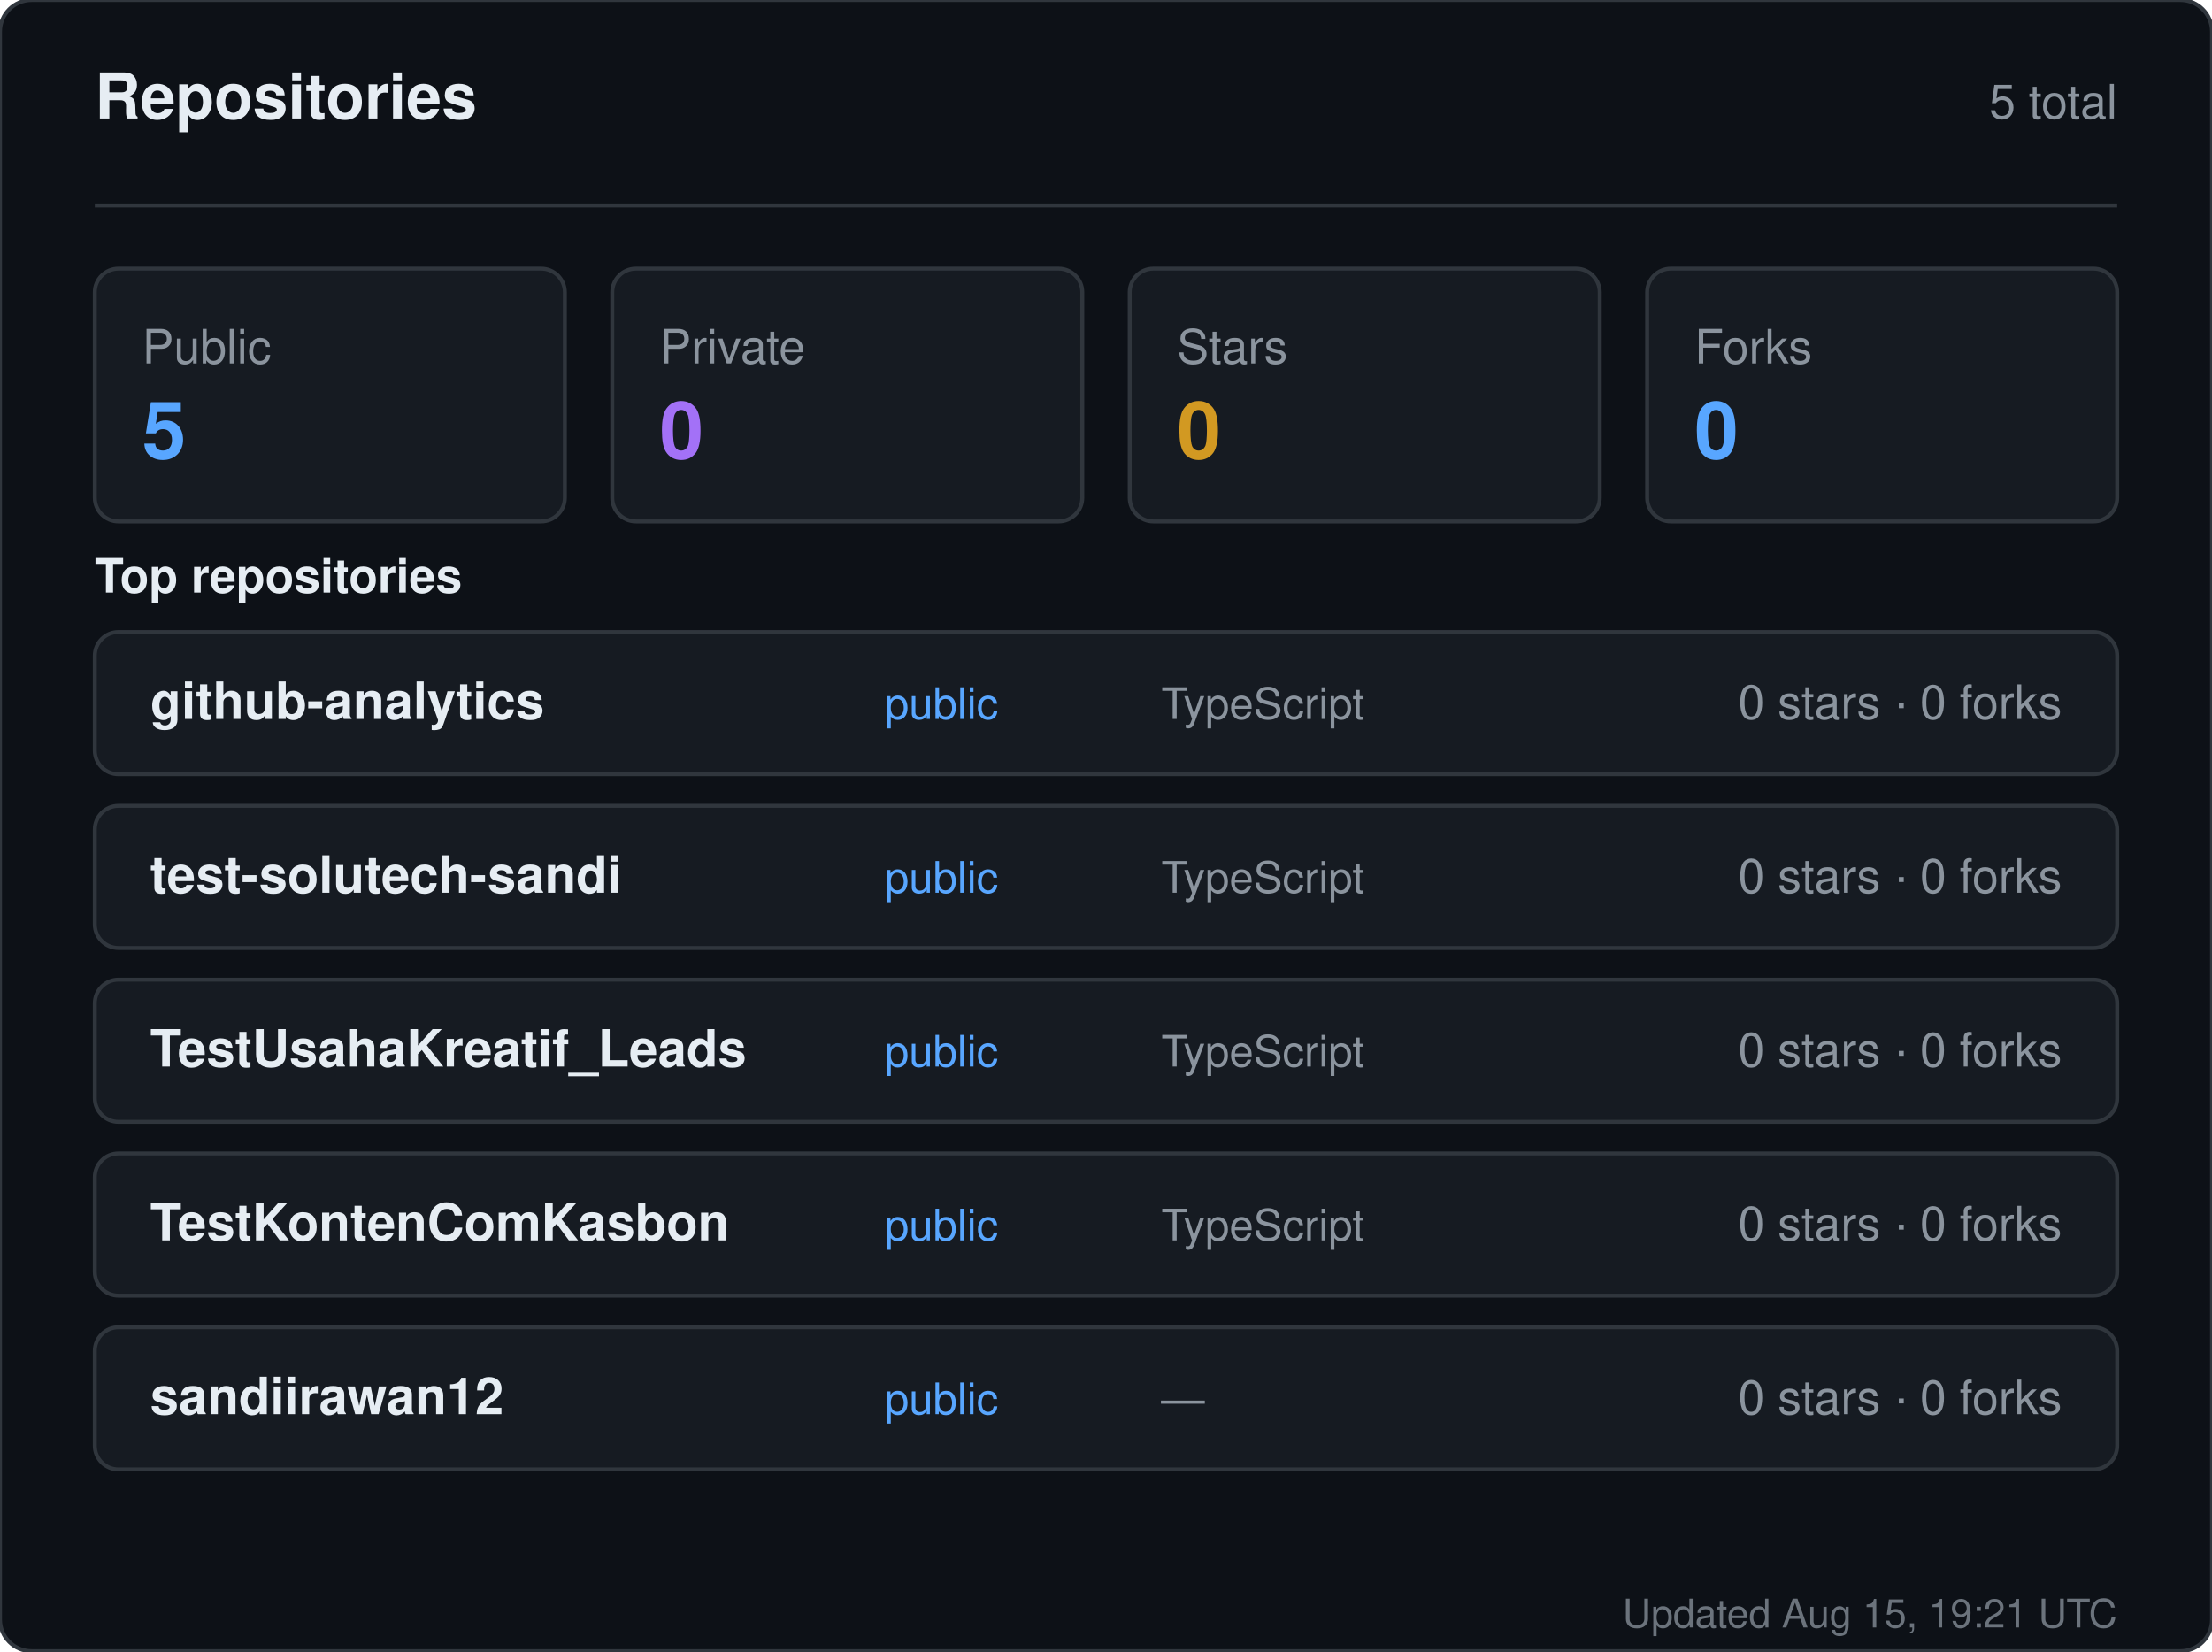
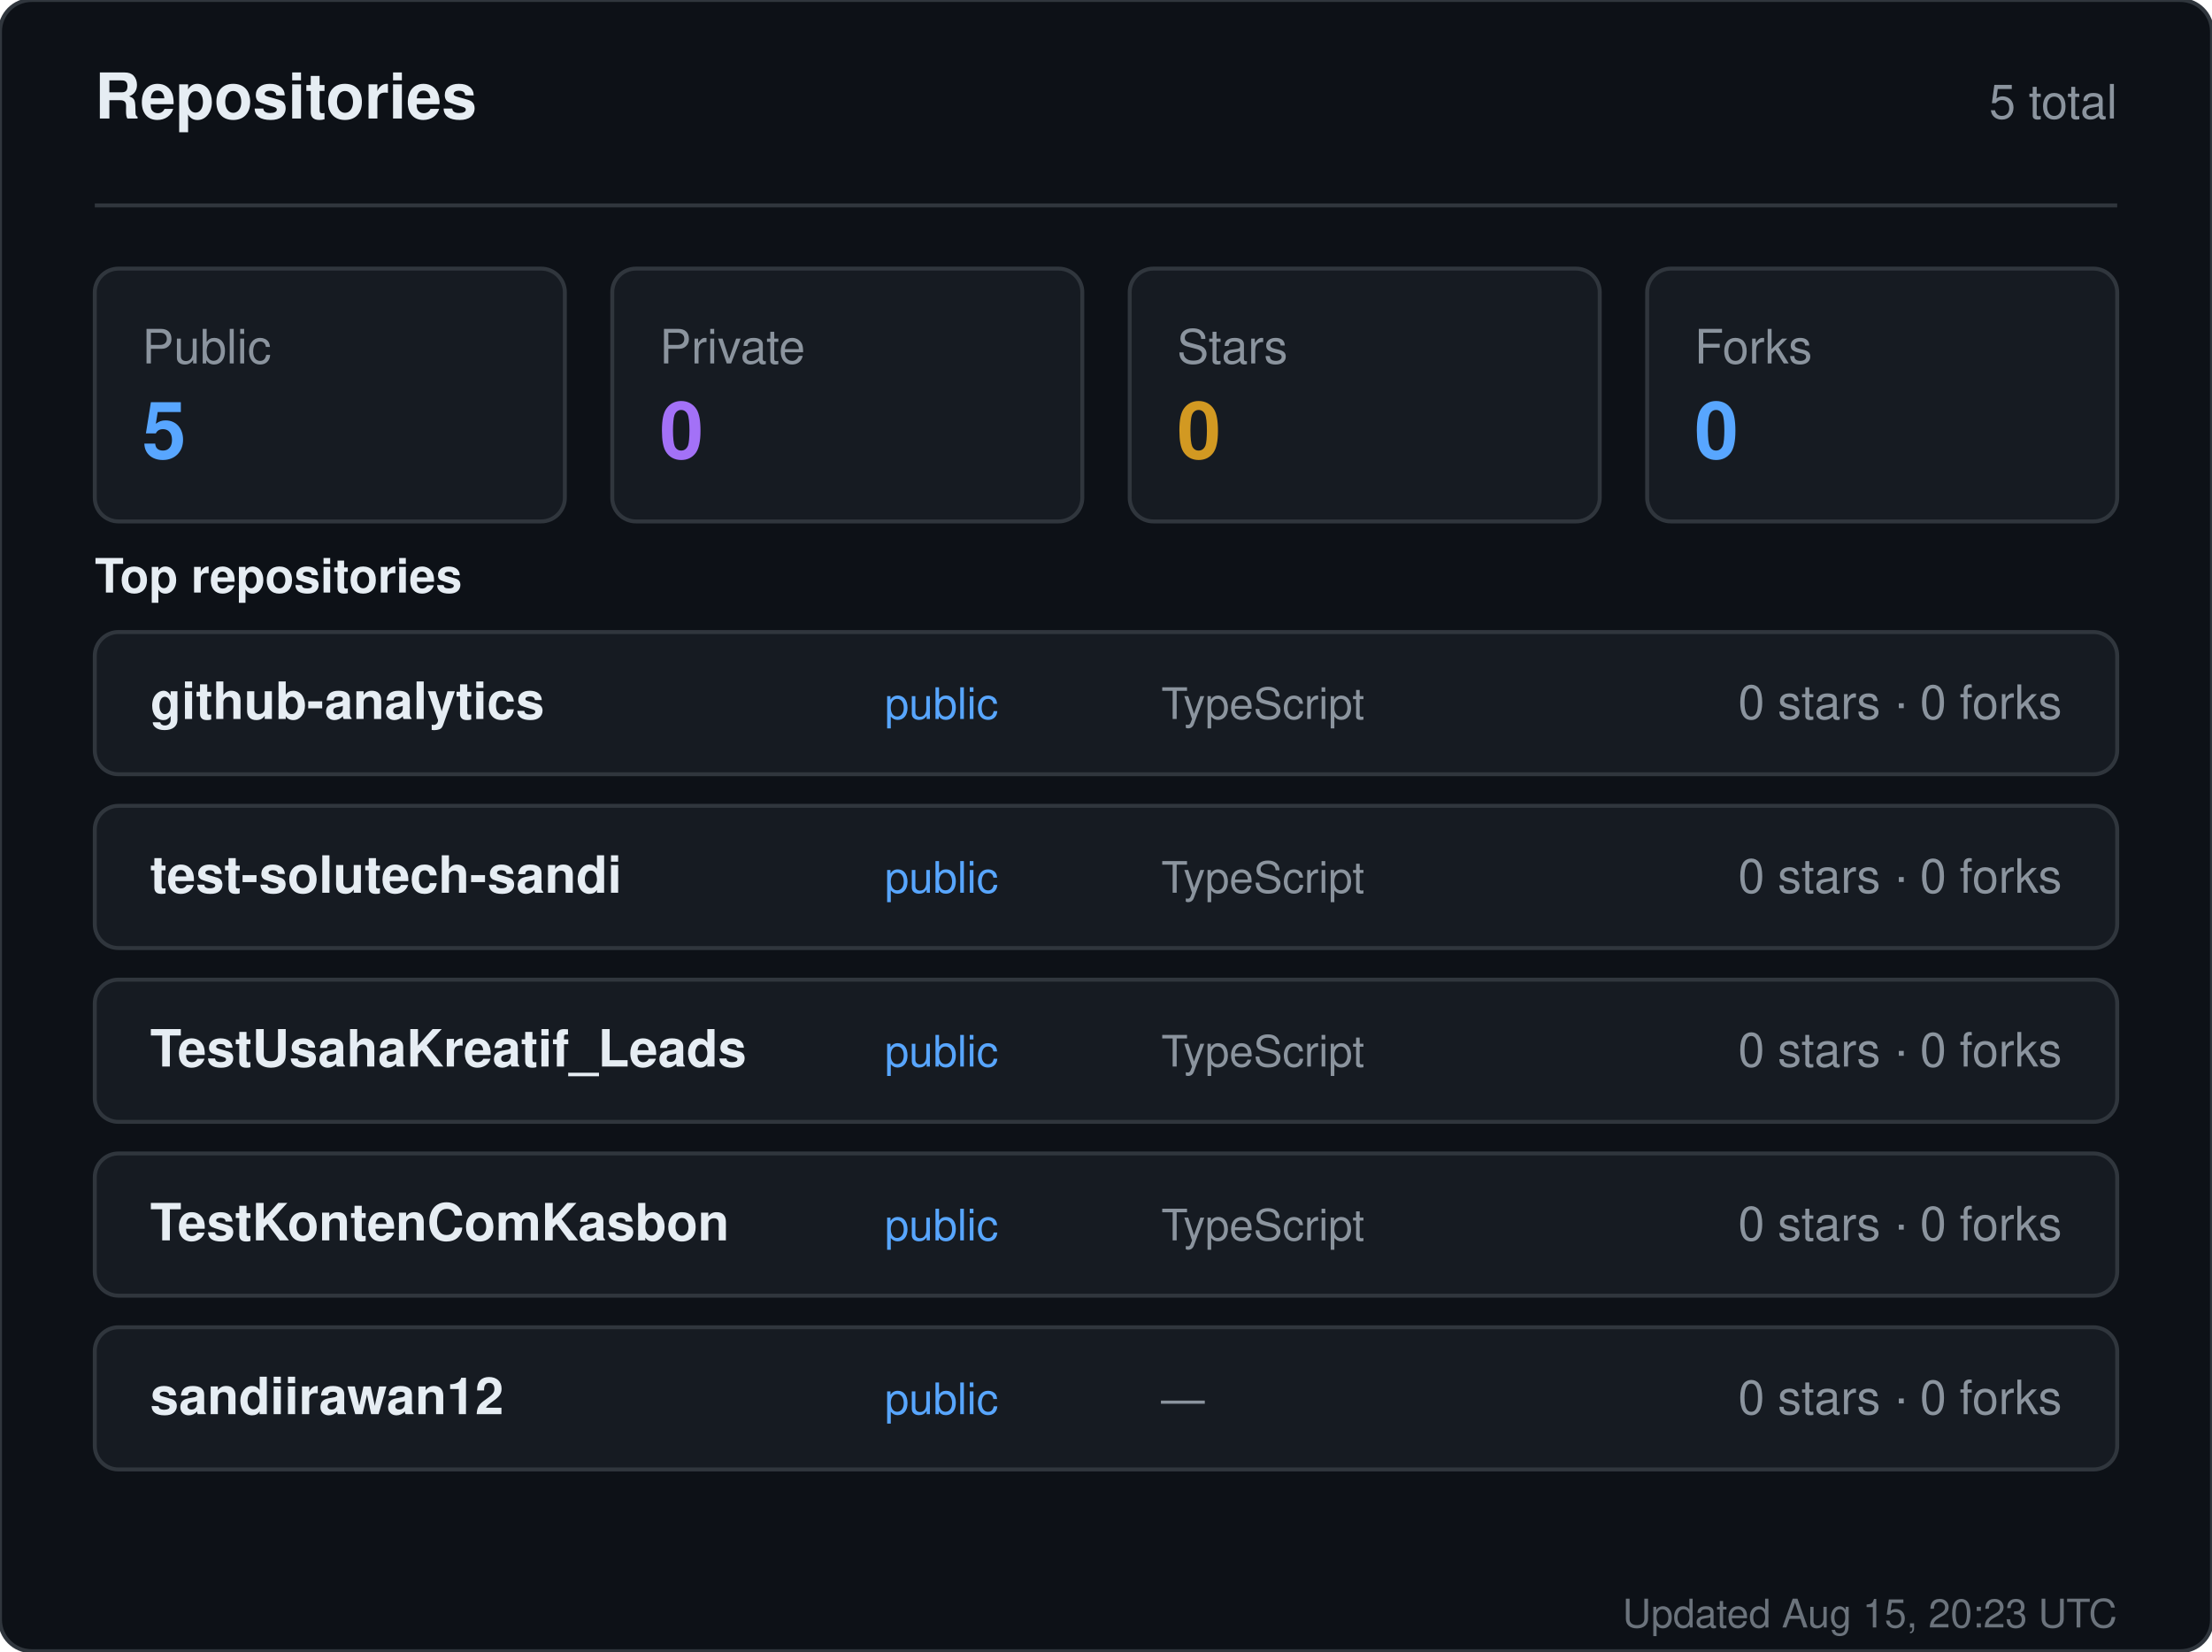
<svg xmlns="http://www.w3.org/2000/svg" width="560" height="418" viewBox="0 0 560 418" role="img" aria-label="Repositories for sandiirawan12">
  <rect width="560" height="418" rx="8" fill="#0d1117" stroke="#30363d" />
  <g font-family="-apple-system, BlinkMacSystemFont, Segoe UI, Helvetica, Arial, sans-serif">
    <text x="24" y="30" fill="#e6edf3" font-size="16" font-weight="700">Repositories</text>
    <text x="536" y="30" fill="#8b949e" font-size="12" text-anchor="end">5 total</text>
    <line x1="24" y1="52" x2="536" y2="52" stroke="#30363d" />
    <rect x="24" y="68" width="119" height="64" rx="6" fill="#161b22" stroke="#30363d" />
    <text x="36" y="92" fill="#8b949e" font-size="12">Public</text>
    <text x="36" y="116" fill="#58a6ff" font-size="20" font-weight="700">5</text>
    <rect x="155" y="68" width="119" height="64" rx="6" fill="#161b22" stroke="#30363d" />
    <text x="167" y="92" fill="#8b949e" font-size="12">Private</text>
    <text x="167" y="116" fill="#a371f7" font-size="20" font-weight="700">0</text>
    <rect x="286" y="68" width="119" height="64" rx="6" fill="#161b22" stroke="#30363d" />
    <text x="298" y="92" fill="#8b949e" font-size="12">Stars</text>
    <text x="298" y="116" fill="#d29922" font-size="20" font-weight="700">0</text>
    <rect x="417" y="68" width="119" height="64" rx="6" fill="#161b22" stroke="#30363d" />
    <text x="429" y="92" fill="#8b949e" font-size="12">Forks</text>
    <text x="429" y="116" fill="#58a6ff" font-size="20" font-weight="700">0</text>
    <text x="24" y="150" fill="#e6edf3" font-size="12" font-weight="600">Top repositories</text>
    <rect x="24" y="160" width="512" height="36" rx="6" fill="#161b22" stroke="#30363d" />
    <text x="38" y="182" fill="#e6edf3" font-size="13" font-weight="600">github-analytics</text>
    <text x="224" y="182" fill="#58a6ff" font-size="11">public</text>
    <text x="294" y="182" fill="#8b949e" font-size="11">TypeScript</text>
    <text x="522" y="182" fill="#8b949e" font-size="12" text-anchor="end">0 stars · 0 forks</text>
    <rect x="24" y="204" width="512" height="36" rx="6" fill="#161b22" stroke="#30363d" />
    <text x="38" y="226" fill="#e6edf3" font-size="13" font-weight="600">test-solutech-sandi</text>
    <text x="224" y="226" fill="#58a6ff" font-size="11">public</text>
    <text x="294" y="226" fill="#8b949e" font-size="11">TypeScript</text>
    <text x="522" y="226" fill="#8b949e" font-size="12" text-anchor="end">0 stars · 0 forks</text>
    <rect x="24" y="248" width="512" height="36" rx="6" fill="#161b22" stroke="#30363d" />
    <text x="38" y="270" fill="#e6edf3" font-size="13" font-weight="600">TestUsahaKreatif_Leads</text>
    <text x="224" y="270" fill="#58a6ff" font-size="11">public</text>
    <text x="294" y="270" fill="#8b949e" font-size="11">TypeScript</text>
    <text x="522" y="270" fill="#8b949e" font-size="12" text-anchor="end">0 stars · 0 forks</text>
    <rect x="24" y="292" width="512" height="36" rx="6" fill="#161b22" stroke="#30363d" />
    <text x="38" y="314" fill="#e6edf3" font-size="13" font-weight="600">TestKontenComKasbon</text>
    <text x="224" y="314" fill="#58a6ff" font-size="11">public</text>
    <text x="294" y="314" fill="#8b949e" font-size="11">TypeScript</text>
    <text x="522" y="314" fill="#8b949e" font-size="12" text-anchor="end">0 stars · 0 forks</text>
    <rect x="24" y="336" width="512" height="36" rx="6" fill="#161b22" stroke="#30363d" />
    <text x="38" y="358" fill="#e6edf3" font-size="13" font-weight="600">sandiirawan12</text>
    <text x="224" y="358" fill="#58a6ff" font-size="11">public</text>
    <text x="294" y="358" fill="#8b949e" font-size="11">—</text>
    <text x="522" y="358" fill="#8b949e" font-size="12" text-anchor="end">0 stars · 0 forks</text>
-     <text x="536" y="412" fill="#8b949e" font-size="10" text-anchor="end" opacity="0.75">Updated Aug 15, 19:21 UTC</text>
+     <text x="536" y="412" fill="#8b949e" font-size="10" text-anchor="end" opacity="0.75">Updated Aug 15, 20:23 UTC</text>
  </g>
</svg>
